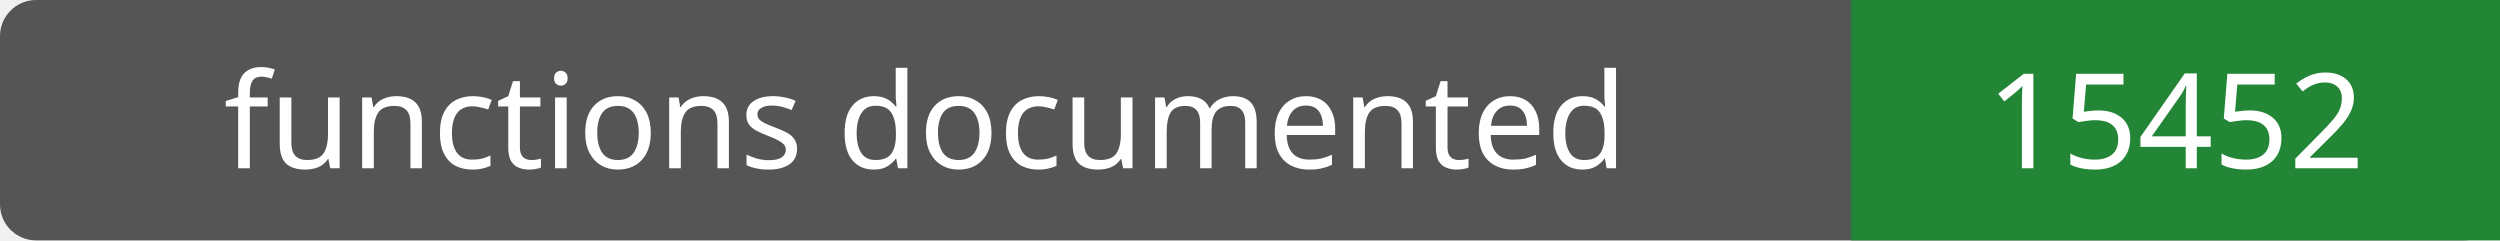
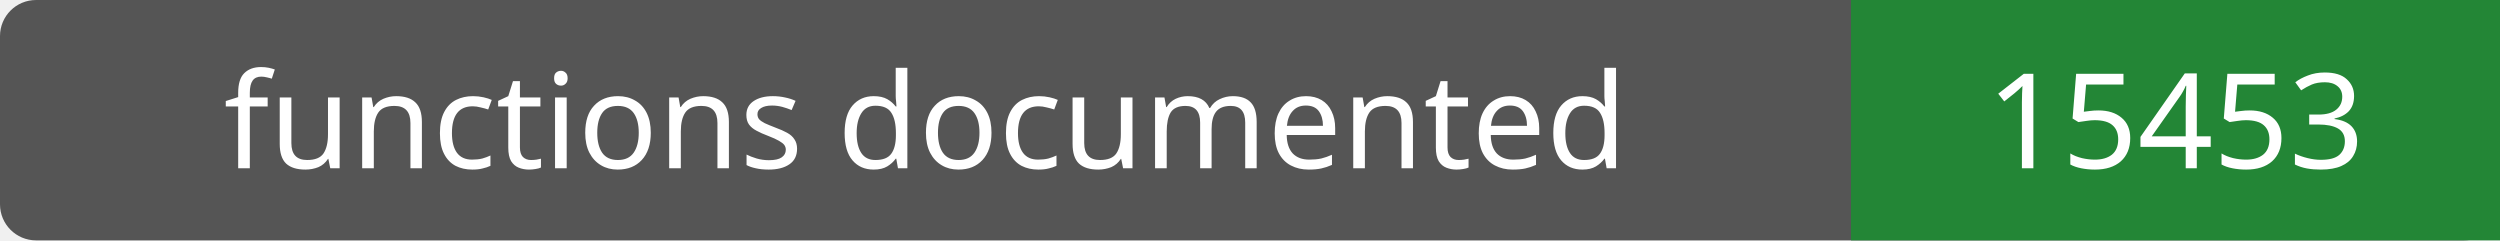
- <svg xmlns="http://www.w3.org/2000/svg" width="208" height="20" role="img" aria-label="functions documented: 15452">
+ <svg xmlns="http://www.w3.org/2000/svg" width="208" height="20" role="img" aria-label="functions documented: 15453">
  <rect width="208" height="20" rx="3" fill="#555" />
  <path fill="#238636" d="M154 0h54v20H154z" />
  <g fill="#fff" text-anchor="middle" font-family="Verdana,sans-serif" font-size="11">
    <text x="77.0" y="14">functions documented</text>
-     <text x="181.0" y="14">15452</text>
+     <text x="181.0" y="14">15453</text>
  </g>
</svg>
